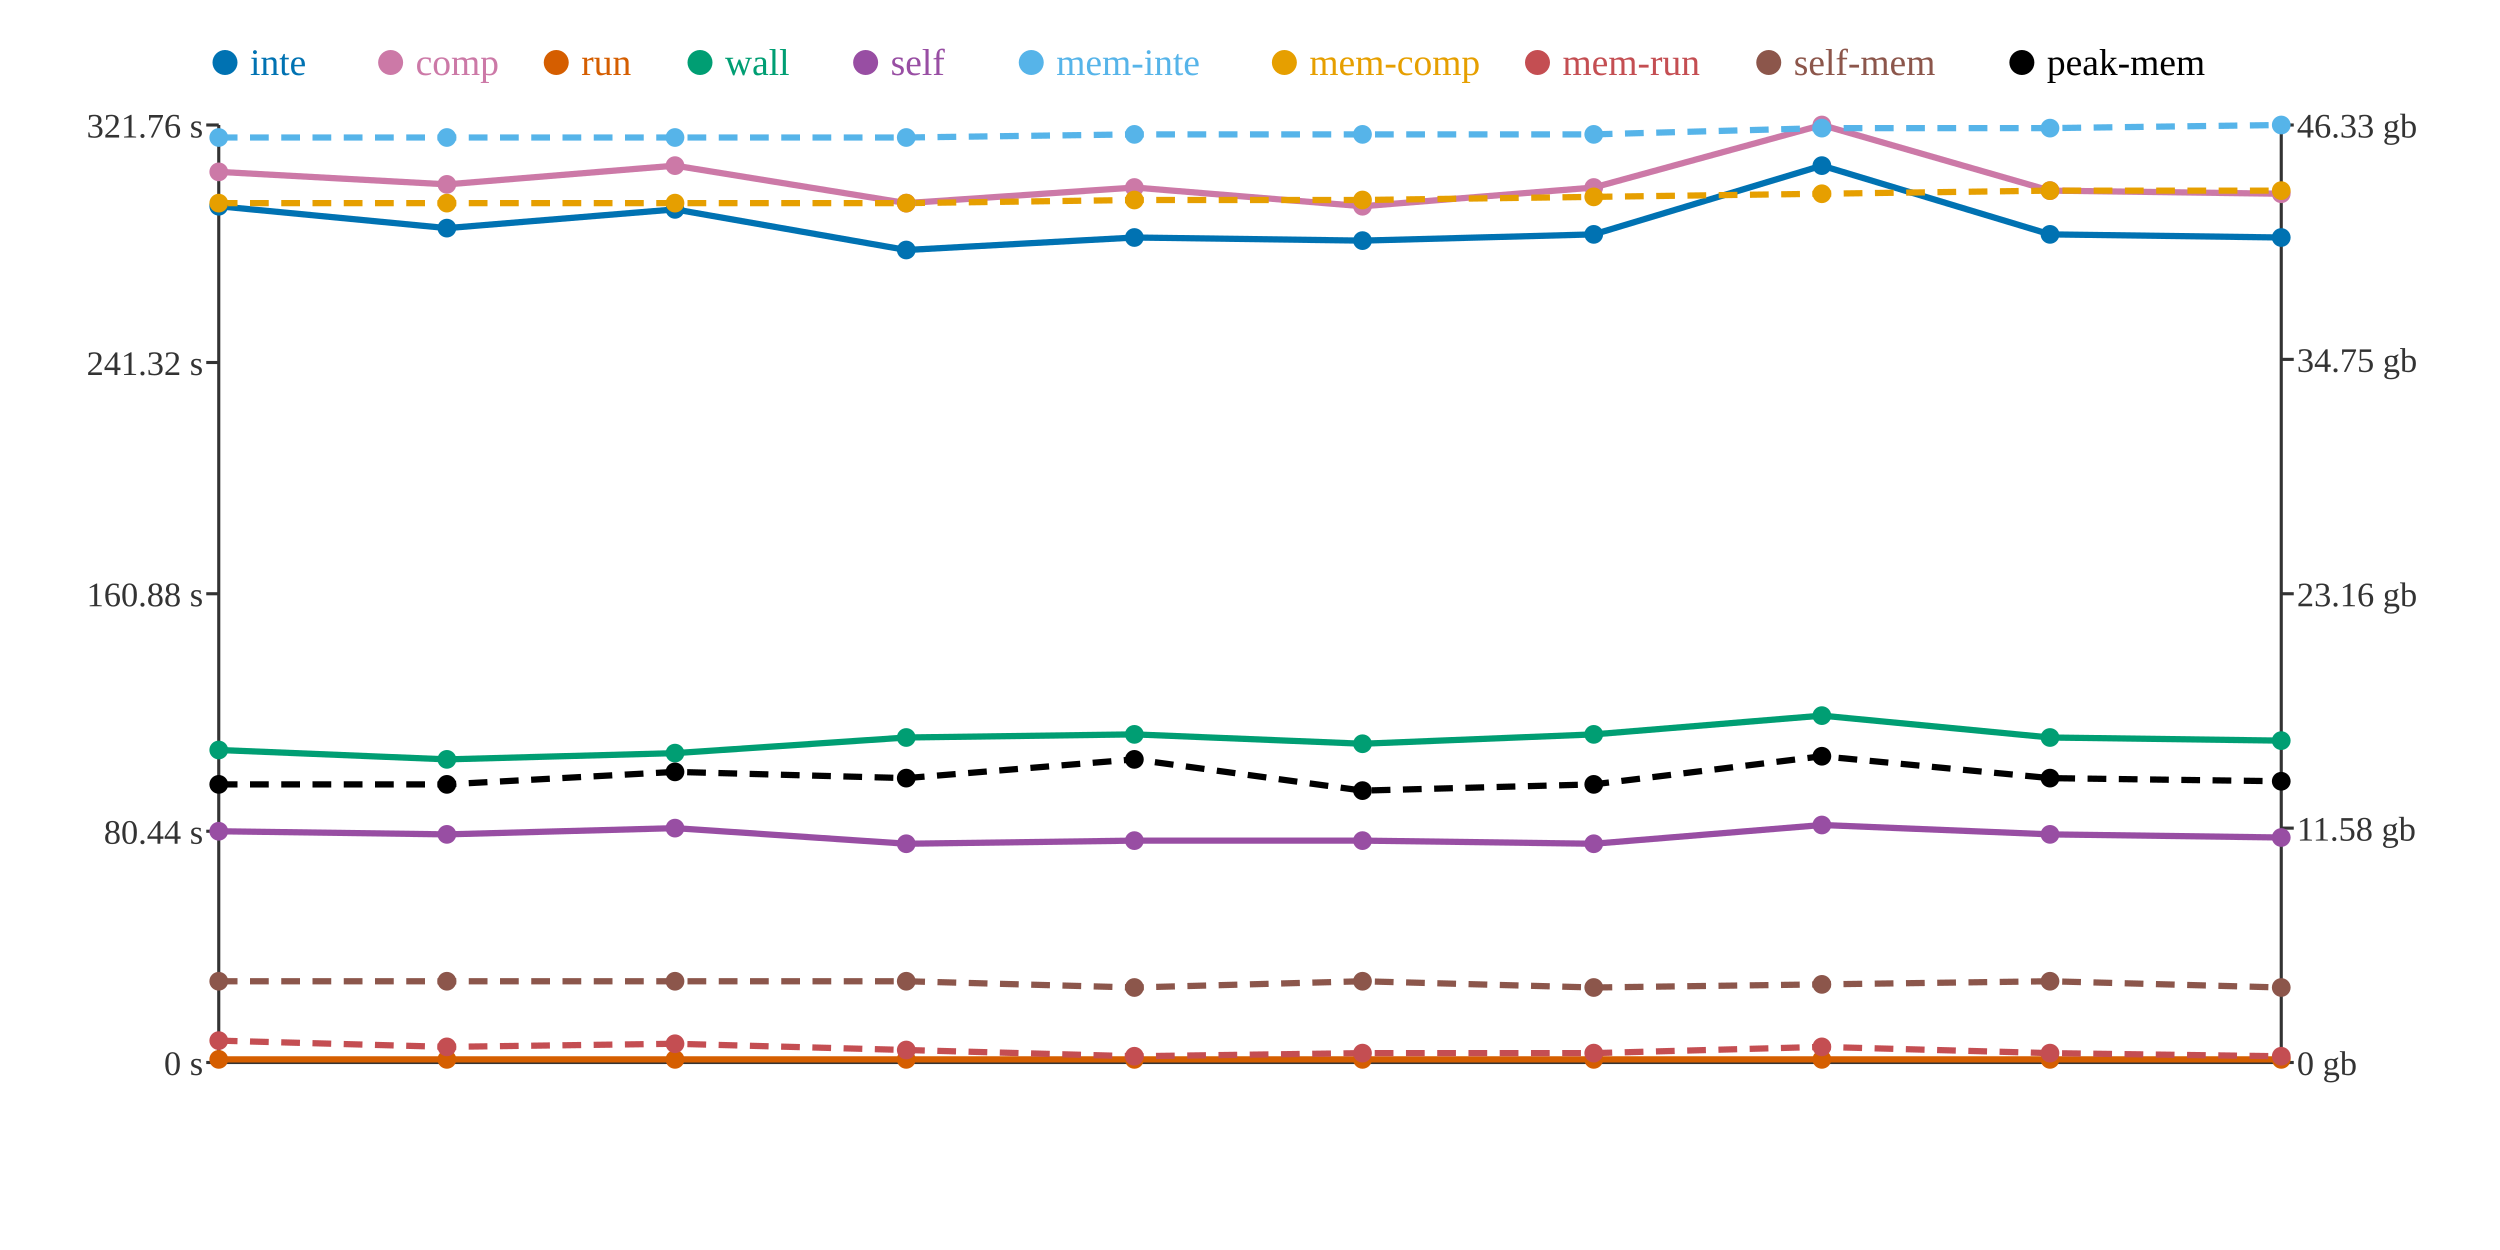
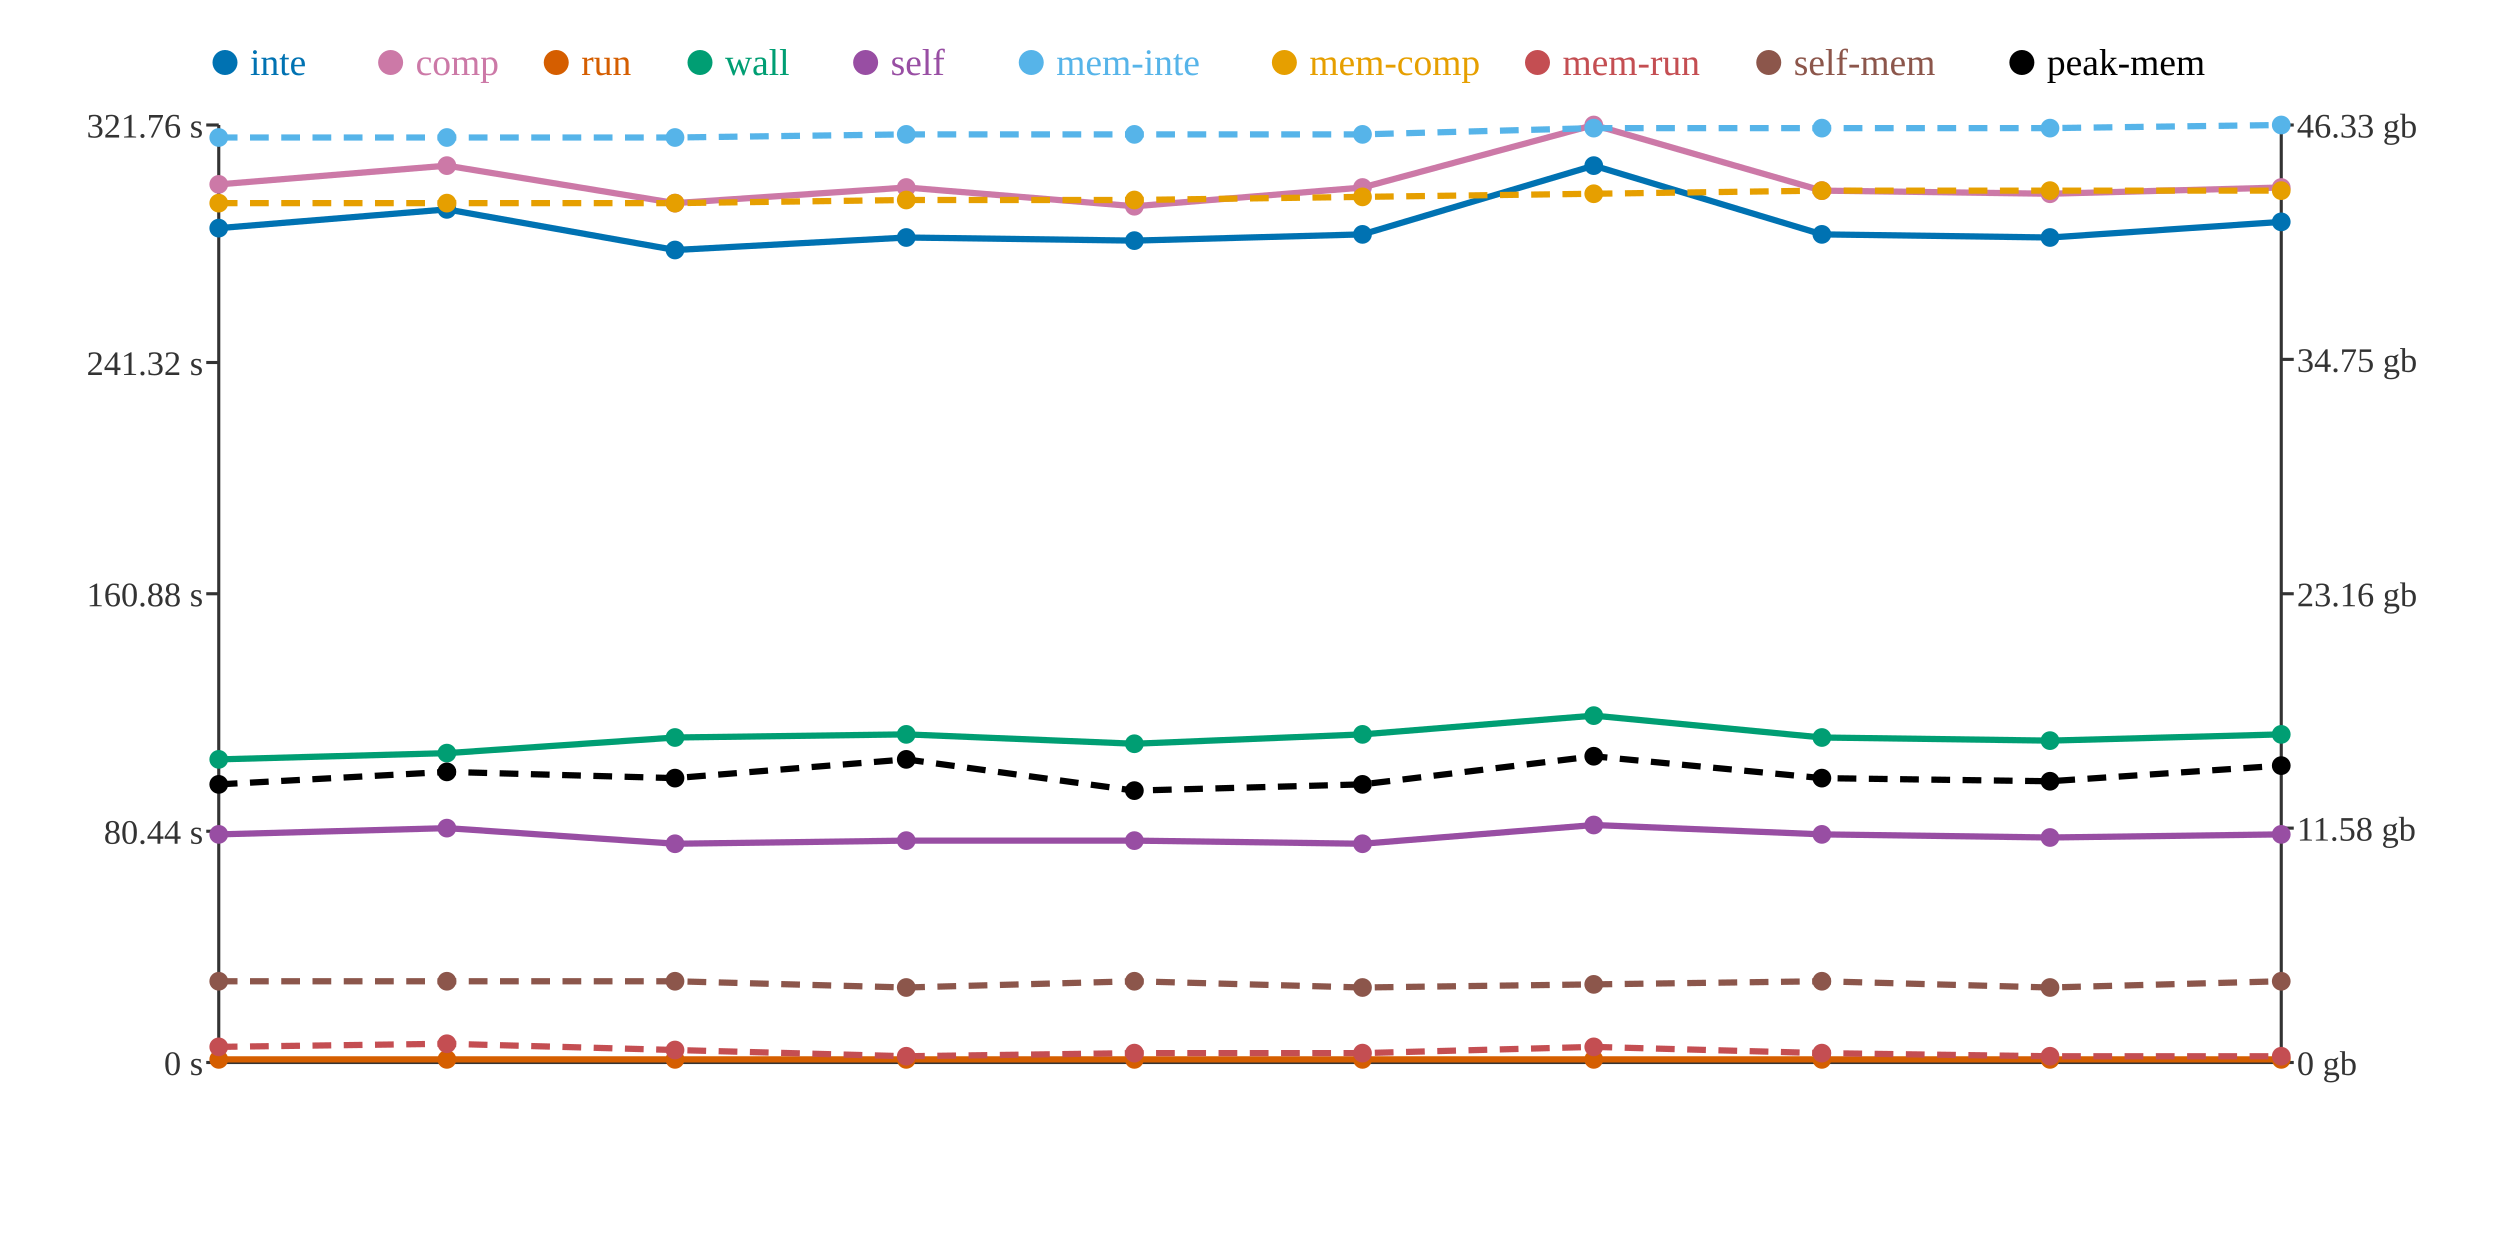
<svg xmlns="http://www.w3.org/2000/svg" width="800" height="400">
  <rect width="800" height="400" fill="white" />
  <line x1="70" y1="40" x2="70" y2="340" stroke="#333" stroke-width="1" />
  <line x1="70" y1="340" x2="730" y2="340" stroke="#333" stroke-width="1" />
  <line x1="730" y1="40" x2="730" y2="340" stroke="#333" stroke-width="1" />
  <line x1="66" y1="340" x2="70" y2="340" stroke="#333" stroke-width="1" />
  <text x="65" y="344" text-anchor="end" font-size="11" fill="#333">0 s</text>
  <line x1="66" y1="266" x2="70" y2="266" stroke="#333" stroke-width="1" />
  <text x="65" y="270" text-anchor="end" font-size="11" fill="#333">80.44 s</text>
  <line x1="66" y1="190" x2="70" y2="190" stroke="#333" stroke-width="1" />
  <text x="65" y="194" text-anchor="end" font-size="11" fill="#333">160.88 s</text>
  <line x1="66" y1="116" x2="70" y2="116" stroke="#333" stroke-width="1" />
  <text x="65" y="120" text-anchor="end" font-size="11" fill="#333">241.32 s</text>
  <line x1="66" y1="40" x2="70" y2="40" stroke="#333" stroke-width="1" />
  <text x="65" y="44" text-anchor="end" font-size="11" fill="#333">321.76 s</text>
  <line x1="730" y1="340" x2="734" y2="340" stroke="#333" stroke-width="1" />
  <text x="735" y="344" text-anchor="start" font-size="11" fill="#333">0 gb</text>
  <line x1="730" y1="265" x2="734" y2="265" stroke="#333" stroke-width="1" />
  <text x="735" y="269" text-anchor="start" font-size="11" fill="#333">11.58 gb</text>
  <line x1="730" y1="190" x2="734" y2="190" stroke="#333" stroke-width="1" />
  <text x="735" y="194" text-anchor="start" font-size="11" fill="#333">23.16 gb</text>
  <line x1="730" y1="115" x2="734" y2="115" stroke="#333" stroke-width="1" />
  <text x="735" y="119" text-anchor="start" font-size="11" fill="#333">34.75 gb</text>
  <line x1="730" y1="40" x2="734" y2="40" stroke="#333" stroke-width="1" />
  <text x="735" y="44" text-anchor="start" font-size="11" fill="#333">46.33 gb</text>
-   <polyline points="70,66 143,73 216,67 290,80 363,76 436,77 510,75 583,53 656,75 730,76" fill="none" stroke="#0072B2" stroke-width="2" />
-   <polyline points="70,55 143,59 216,53 290,65 363,60 436,66 510,60 583,40 656,61 730,62" fill="none" stroke="#CC79A7" stroke-width="2" />
+   <polyline points="70,73 143,67 216,80 290,76 363,77 436,75 510,53 583,75 656,76 730,71" fill="none" stroke="#0072B2" stroke-width="2" />
+   <polyline points="70,59 143,53 216,65 290,60 363,66 436,60 510,40 583,61 656,62 730,60" fill="none" stroke="#CC79A7" stroke-width="2" />
  <polyline points="70,339 143,339 216,339 290,339 363,339 436,339 510,339 583,339 656,339 730,339" fill="none" stroke="#D55E00" stroke-width="2" />
-   <polyline points="70,240 143,243 216,241 290,236 363,235 436,238 510,235 583,229 656,236 730,237" fill="none" stroke="#009E73" stroke-width="2" />
-   <polyline points="70,266 143,267 216,265 290,270 363,269 436,269 510,270 583,264 656,267 730,268" fill="none" stroke="#984EA3" stroke-width="2" />
-   <polyline points="70,44 143,44 216,44 290,44 363,43 436,43 510,43 583,41 656,41 730,40" fill="none" stroke="#56B4E9" stroke-width="2" stroke-dasharray="6 4" />
-   <polyline points="70,65 143,65 216,65 290,65 363,64 436,64 510,63 583,62 656,61 730,61" fill="none" stroke="#E69F00" stroke-width="2" stroke-dasharray="6 4" />
-   <polyline points="70,333 143,335 216,334 290,336 363,338 436,337 510,337 583,335 656,337 730,338" fill="none" stroke="#C44E52" stroke-width="2" stroke-dasharray="6 4" />
-   <polyline points="70,314 143,314 216,314 290,314 363,316 436,314 510,316 583,315 656,314 730,316" fill="none" stroke="#8C564B" stroke-width="2" stroke-dasharray="6 4" />
-   <polyline points="70,251 143,251 216,247 290,249 363,243 436,253 510,251 583,242 656,249 730,250" fill="none" stroke="#000000" stroke-width="2" stroke-dasharray="6 4" />
-   <circle cx="70" cy="66" r="3" fill="#0072B2" />
-   <circle cx="70" cy="55" r="3" fill="#CC79A7" />
+   <polyline points="70,243 143,241 216,236 290,235 363,238 436,235 510,229 583,236 656,237 730,235" fill="none" stroke="#009E73" stroke-width="2" />
+   <polyline points="70,267 143,265 216,270 290,269 363,269 436,270 510,264 583,267 656,268 730,267" fill="none" stroke="#984EA3" stroke-width="2" />
+   <polyline points="70,44 143,44 216,44 290,43 363,43 436,43 510,41 583,41 656,41 730,40" fill="none" stroke="#56B4E9" stroke-width="2" stroke-dasharray="6 4" />
+   <polyline points="70,65 143,65 216,65 290,64 363,64 436,63 510,62 583,61 656,61 730,61" fill="none" stroke="#E69F00" stroke-width="2" stroke-dasharray="6 4" />
+   <polyline points="70,335 143,334 216,336 290,338 363,337 436,337 510,335 583,337 656,338 730,338" fill="none" stroke="#C44E52" stroke-width="2" stroke-dasharray="6 4" />
+   <polyline points="70,314 143,314 216,314 290,316 363,314 436,316 510,315 583,314 656,316 730,314" fill="none" stroke="#8C564B" stroke-width="2" stroke-dasharray="6 4" />
+   <polyline points="70,251 143,247 216,249 290,243 363,253 436,251 510,242 583,249 656,250 730,245" fill="none" stroke="#000000" stroke-width="2" stroke-dasharray="6 4" />
+   <circle cx="70" cy="73" r="3" fill="#0072B2" />
+   <circle cx="70" cy="59" r="3" fill="#CC79A7" />
  <circle cx="70" cy="339" r="3" fill="#D55E00" />
-   <circle cx="70" cy="240" r="3" fill="#009E73" />
-   <circle cx="70" cy="266" r="3" fill="#984EA3" />
+   <circle cx="70" cy="243" r="3" fill="#009E73" />
+   <circle cx="70" cy="267" r="3" fill="#984EA3" />
  <circle cx="70" cy="44" r="3" fill="#56B4E9" />
  <circle cx="70" cy="65" r="3" fill="#E69F00" />
-   <circle cx="70" cy="333" r="3" fill="#C44E52" />
+   <circle cx="70" cy="335" r="3" fill="#C44E52" />
  <circle cx="70" cy="314" r="3" fill="#8C564B" />
  <circle cx="70" cy="251" r="3" fill="#000000" />
-   <circle cx="143" cy="73" r="3" fill="#0072B2" />
-   <circle cx="143" cy="59" r="3" fill="#CC79A7" />
+   <circle cx="143" cy="67" r="3" fill="#0072B2" />
+   <circle cx="143" cy="53" r="3" fill="#CC79A7" />
  <circle cx="143" cy="339" r="3" fill="#D55E00" />
-   <circle cx="143" cy="243" r="3" fill="#009E73" />
-   <circle cx="143" cy="267" r="3" fill="#984EA3" />
+   <circle cx="143" cy="241" r="3" fill="#009E73" />
+   <circle cx="143" cy="265" r="3" fill="#984EA3" />
  <circle cx="143" cy="44" r="3" fill="#56B4E9" />
  <circle cx="143" cy="65" r="3" fill="#E69F00" />
-   <circle cx="143" cy="335" r="3" fill="#C44E52" />
+   <circle cx="143" cy="334" r="3" fill="#C44E52" />
  <circle cx="143" cy="314" r="3" fill="#8C564B" />
-   <circle cx="143" cy="251" r="3" fill="#000000" />
-   <circle cx="216" cy="67" r="3" fill="#0072B2" />
-   <circle cx="216" cy="53" r="3" fill="#CC79A7" />
+   <circle cx="143" cy="247" r="3" fill="#000000" />
+   <circle cx="216" cy="80" r="3" fill="#0072B2" />
+   <circle cx="216" cy="65" r="3" fill="#CC79A7" />
  <circle cx="216" cy="339" r="3" fill="#D55E00" />
-   <circle cx="216" cy="241" r="3" fill="#009E73" />
-   <circle cx="216" cy="265" r="3" fill="#984EA3" />
+   <circle cx="216" cy="236" r="3" fill="#009E73" />
+   <circle cx="216" cy="270" r="3" fill="#984EA3" />
  <circle cx="216" cy="44" r="3" fill="#56B4E9" />
  <circle cx="216" cy="65" r="3" fill="#E69F00" />
-   <circle cx="216" cy="334" r="3" fill="#C44E52" />
+   <circle cx="216" cy="336" r="3" fill="#C44E52" />
  <circle cx="216" cy="314" r="3" fill="#8C564B" />
-   <circle cx="216" cy="247" r="3" fill="#000000" />
-   <circle cx="290" cy="80" r="3" fill="#0072B2" />
-   <circle cx="290" cy="65" r="3" fill="#CC79A7" />
+   <circle cx="216" cy="249" r="3" fill="#000000" />
+   <circle cx="290" cy="76" r="3" fill="#0072B2" />
+   <circle cx="290" cy="60" r="3" fill="#CC79A7" />
  <circle cx="290" cy="339" r="3" fill="#D55E00" />
-   <circle cx="290" cy="236" r="3" fill="#009E73" />
-   <circle cx="290" cy="270" r="3" fill="#984EA3" />
-   <circle cx="290" cy="44" r="3" fill="#56B4E9" />
-   <circle cx="290" cy="65" r="3" fill="#E69F00" />
-   <circle cx="290" cy="336" r="3" fill="#C44E52" />
-   <circle cx="290" cy="314" r="3" fill="#8C564B" />
-   <circle cx="290" cy="249" r="3" fill="#000000" />
-   <circle cx="363" cy="76" r="3" fill="#0072B2" />
-   <circle cx="363" cy="60" r="3" fill="#CC79A7" />
+   <circle cx="290" cy="235" r="3" fill="#009E73" />
+   <circle cx="290" cy="269" r="3" fill="#984EA3" />
+   <circle cx="290" cy="43" r="3" fill="#56B4E9" />
+   <circle cx="290" cy="64" r="3" fill="#E69F00" />
+   <circle cx="290" cy="338" r="3" fill="#C44E52" />
+   <circle cx="290" cy="316" r="3" fill="#8C564B" />
+   <circle cx="290" cy="243" r="3" fill="#000000" />
+   <circle cx="363" cy="77" r="3" fill="#0072B2" />
+   <circle cx="363" cy="66" r="3" fill="#CC79A7" />
  <circle cx="363" cy="339" r="3" fill="#D55E00" />
-   <circle cx="363" cy="235" r="3" fill="#009E73" />
+   <circle cx="363" cy="238" r="3" fill="#009E73" />
  <circle cx="363" cy="269" r="3" fill="#984EA3" />
  <circle cx="363" cy="43" r="3" fill="#56B4E9" />
  <circle cx="363" cy="64" r="3" fill="#E69F00" />
-   <circle cx="363" cy="338" r="3" fill="#C44E52" />
-   <circle cx="363" cy="316" r="3" fill="#8C564B" />
-   <circle cx="363" cy="243" r="3" fill="#000000" />
-   <circle cx="436" cy="77" r="3" fill="#0072B2" />
-   <circle cx="436" cy="66" r="3" fill="#CC79A7" />
+   <circle cx="363" cy="337" r="3" fill="#C44E52" />
+   <circle cx="363" cy="314" r="3" fill="#8C564B" />
+   <circle cx="363" cy="253" r="3" fill="#000000" />
+   <circle cx="436" cy="75" r="3" fill="#0072B2" />
+   <circle cx="436" cy="60" r="3" fill="#CC79A7" />
  <circle cx="436" cy="339" r="3" fill="#D55E00" />
-   <circle cx="436" cy="238" r="3" fill="#009E73" />
-   <circle cx="436" cy="269" r="3" fill="#984EA3" />
+   <circle cx="436" cy="235" r="3" fill="#009E73" />
+   <circle cx="436" cy="270" r="3" fill="#984EA3" />
  <circle cx="436" cy="43" r="3" fill="#56B4E9" />
-   <circle cx="436" cy="64" r="3" fill="#E69F00" />
+   <circle cx="436" cy="63" r="3" fill="#E69F00" />
  <circle cx="436" cy="337" r="3" fill="#C44E52" />
-   <circle cx="436" cy="314" r="3" fill="#8C564B" />
-   <circle cx="436" cy="253" r="3" fill="#000000" />
-   <circle cx="510" cy="75" r="3" fill="#0072B2" />
-   <circle cx="510" cy="60" r="3" fill="#CC79A7" />
+   <circle cx="436" cy="316" r="3" fill="#8C564B" />
+   <circle cx="436" cy="251" r="3" fill="#000000" />
+   <circle cx="510" cy="53" r="3" fill="#0072B2" />
+   <circle cx="510" cy="40" r="3" fill="#CC79A7" />
  <circle cx="510" cy="339" r="3" fill="#D55E00" />
-   <circle cx="510" cy="235" r="3" fill="#009E73" />
-   <circle cx="510" cy="270" r="3" fill="#984EA3" />
-   <circle cx="510" cy="43" r="3" fill="#56B4E9" />
-   <circle cx="510" cy="63" r="3" fill="#E69F00" />
-   <circle cx="510" cy="337" r="3" fill="#C44E52" />
-   <circle cx="510" cy="316" r="3" fill="#8C564B" />
-   <circle cx="510" cy="251" r="3" fill="#000000" />
-   <circle cx="583" cy="53" r="3" fill="#0072B2" />
-   <circle cx="583" cy="40" r="3" fill="#CC79A7" />
+   <circle cx="510" cy="229" r="3" fill="#009E73" />
+   <circle cx="510" cy="264" r="3" fill="#984EA3" />
+   <circle cx="510" cy="41" r="3" fill="#56B4E9" />
+   <circle cx="510" cy="62" r="3" fill="#E69F00" />
+   <circle cx="510" cy="335" r="3" fill="#C44E52" />
+   <circle cx="510" cy="315" r="3" fill="#8C564B" />
+   <circle cx="510" cy="242" r="3" fill="#000000" />
+   <circle cx="583" cy="75" r="3" fill="#0072B2" />
+   <circle cx="583" cy="61" r="3" fill="#CC79A7" />
  <circle cx="583" cy="339" r="3" fill="#D55E00" />
-   <circle cx="583" cy="229" r="3" fill="#009E73" />
-   <circle cx="583" cy="264" r="3" fill="#984EA3" />
+   <circle cx="583" cy="236" r="3" fill="#009E73" />
+   <circle cx="583" cy="267" r="3" fill="#984EA3" />
  <circle cx="583" cy="41" r="3" fill="#56B4E9" />
-   <circle cx="583" cy="62" r="3" fill="#E69F00" />
-   <circle cx="583" cy="335" r="3" fill="#C44E52" />
-   <circle cx="583" cy="315" r="3" fill="#8C564B" />
-   <circle cx="583" cy="242" r="3" fill="#000000" />
-   <circle cx="656" cy="75" r="3" fill="#0072B2" />
-   <circle cx="656" cy="61" r="3" fill="#CC79A7" />
+   <circle cx="583" cy="61" r="3" fill="#E69F00" />
+   <circle cx="583" cy="337" r="3" fill="#C44E52" />
+   <circle cx="583" cy="314" r="3" fill="#8C564B" />
+   <circle cx="583" cy="249" r="3" fill="#000000" />
+   <circle cx="656" cy="76" r="3" fill="#0072B2" />
+   <circle cx="656" cy="62" r="3" fill="#CC79A7" />
  <circle cx="656" cy="339" r="3" fill="#D55E00" />
-   <circle cx="656" cy="236" r="3" fill="#009E73" />
-   <circle cx="656" cy="267" r="3" fill="#984EA3" />
+   <circle cx="656" cy="237" r="3" fill="#009E73" />
+   <circle cx="656" cy="268" r="3" fill="#984EA3" />
  <circle cx="656" cy="41" r="3" fill="#56B4E9" />
  <circle cx="656" cy="61" r="3" fill="#E69F00" />
-   <circle cx="656" cy="337" r="3" fill="#C44E52" />
-   <circle cx="656" cy="314" r="3" fill="#8C564B" />
-   <circle cx="656" cy="249" r="3" fill="#000000" />
-   <circle cx="730" cy="76" r="3" fill="#0072B2" />
-   <circle cx="730" cy="62" r="3" fill="#CC79A7" />
+   <circle cx="656" cy="338" r="3" fill="#C44E52" />
+   <circle cx="656" cy="316" r="3" fill="#8C564B" />
+   <circle cx="656" cy="250" r="3" fill="#000000" />
+   <circle cx="730" cy="71" r="3" fill="#0072B2" />
+   <circle cx="730" cy="60" r="3" fill="#CC79A7" />
  <circle cx="730" cy="339" r="3" fill="#D55E00" />
-   <circle cx="730" cy="237" r="3" fill="#009E73" />
-   <circle cx="730" cy="268" r="3" fill="#984EA3" />
+   <circle cx="730" cy="235" r="3" fill="#009E73" />
+   <circle cx="730" cy="267" r="3" fill="#984EA3" />
  <circle cx="730" cy="40" r="3" fill="#56B4E9" />
  <circle cx="730" cy="61" r="3" fill="#E69F00" />
  <circle cx="730" cy="338" r="3" fill="#C44E52" />
-   <circle cx="730" cy="316" r="3" fill="#8C564B" />
-   <circle cx="730" cy="250" r="3" fill="#000000" />
+   <circle cx="730" cy="314" r="3" fill="#8C564B" />
+   <circle cx="730" cy="245" r="3" fill="#000000" />
  <circle cx="72" cy="20" r="4" fill="#0072B2" />
  <text x="80" y="24" text-anchor="start" font-size="12" fill="#0072B2">inte</text>
  <circle cx="125" cy="20" r="4" fill="#CC79A7" />
  <text x="133" y="24" text-anchor="start" font-size="12" fill="#CC79A7">comp</text>
  <circle cx="178" cy="20" r="4" fill="#D55E00" />
  <text x="186" y="24" text-anchor="start" font-size="12" fill="#D55E00">run</text>
  <circle cx="224" cy="20" r="4" fill="#009E73" />
  <text x="232" y="24" text-anchor="start" font-size="12" fill="#009E73">wall</text>
  <circle cx="277" cy="20" r="4" fill="#984EA3" />
  <text x="285" y="24" text-anchor="start" font-size="12" fill="#984EA3">self</text>
  <circle cx="330" cy="20" r="4" fill="#56B4E9" />
  <text x="338" y="24" text-anchor="start" font-size="12" fill="#56B4E9">mem-inte</text>
  <circle cx="411" cy="20" r="4" fill="#E69F00" />
  <text x="419" y="24" text-anchor="start" font-size="12" fill="#E69F00">mem-comp</text>
  <circle cx="492" cy="20" r="4" fill="#C44E52" />
  <text x="500" y="24" text-anchor="start" font-size="12" fill="#C44E52">mem-run</text>
  <circle cx="566" cy="20" r="4" fill="#8C564B" />
  <text x="574" y="24" text-anchor="start" font-size="12" fill="#8C564B">self-mem</text>
  <circle cx="647" cy="20" r="4" fill="#000000" />
  <text x="655" y="24" text-anchor="start" font-size="12" fill="#000000">peak-mem</text>
</svg>
